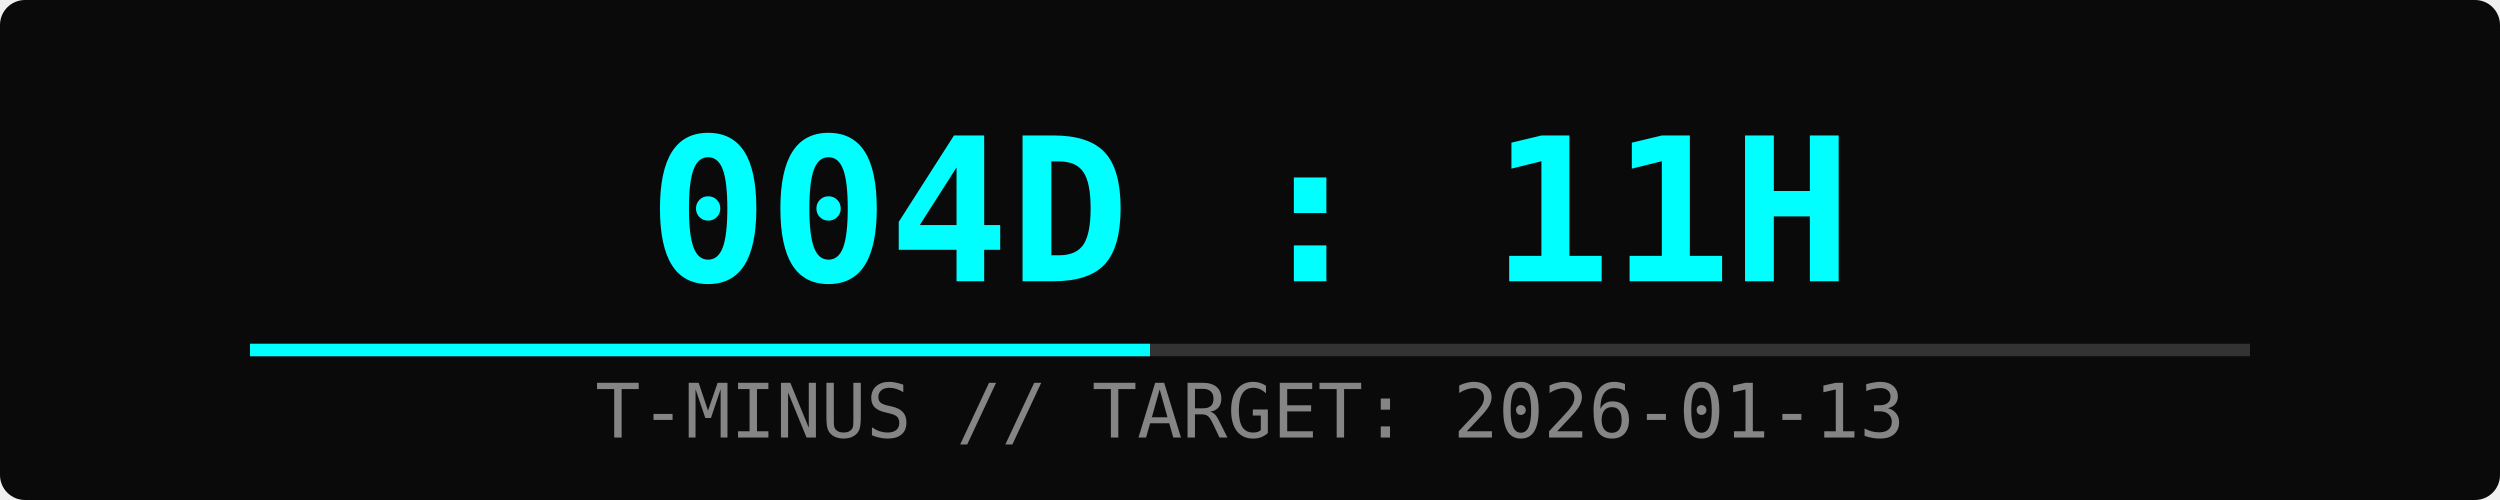
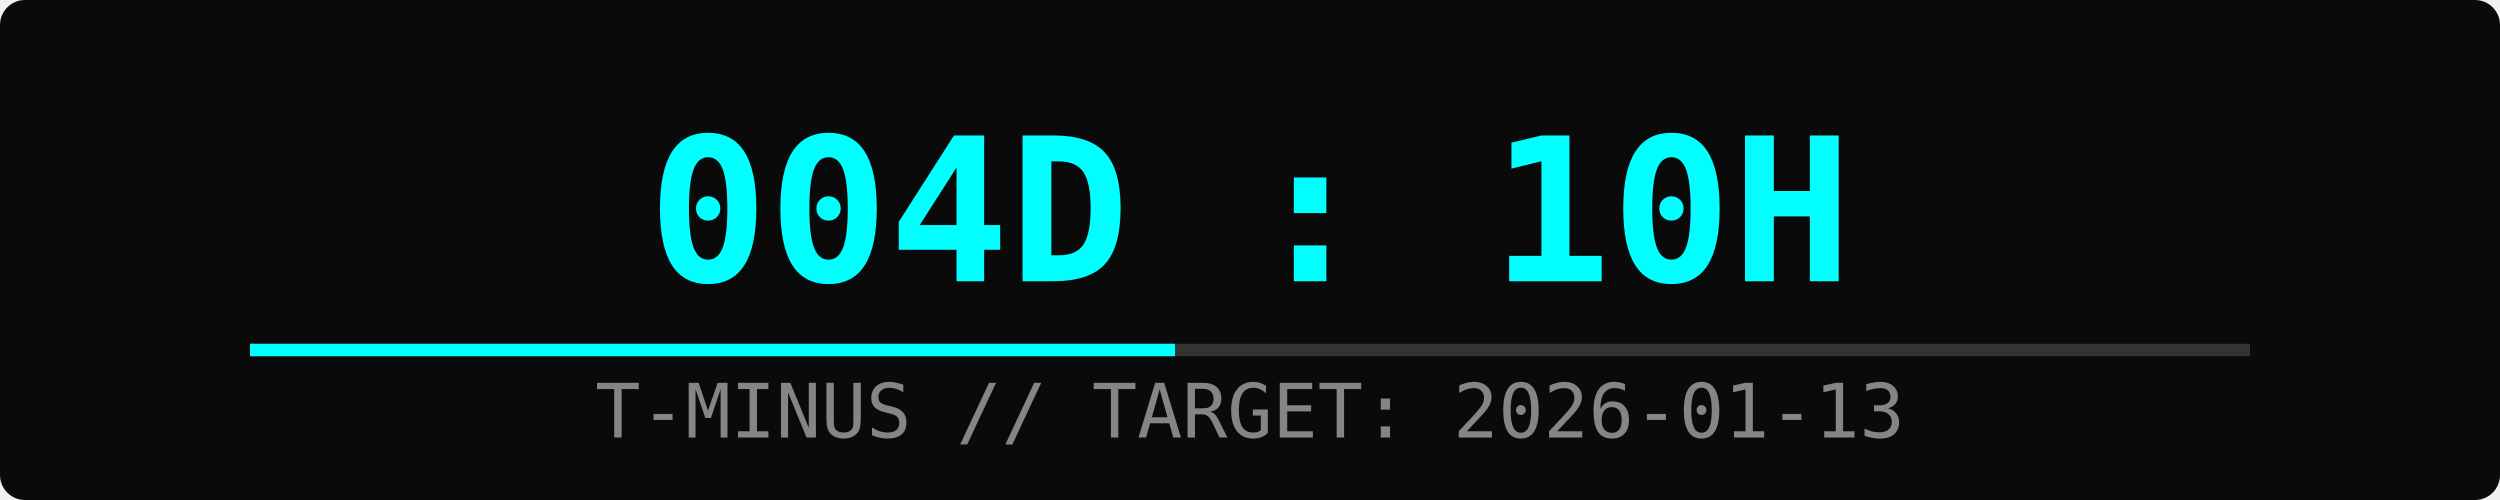
<svg xmlns="http://www.w3.org/2000/svg" width="400" height="80">
  <rect width="100%" height="100%" fill="#0a0a0a" rx="4" />
-   <text x="50%" y="45" font-family="monospace" font-size="32" fill="#00ffff" text-anchor="middle" font-weight="bold">004D : 11H</text>
+   <text x="50%" y="45" font-family="monospace" font-size="32" fill="#00ffff" text-anchor="middle" font-weight="bold">004D : 10H</text>
  <text x="50%" y="70" font-family="monospace" font-size="12" fill="#ffffff" text-anchor="middle" opacity="0.5">T-MINUS // TARGET: 2026-01-13</text>
  <rect x="10%" y="55" width="80%" height="2" fill="#333" />
-   <rect x="10%" y="55" width="36%" height="2" fill="#00ffff">
-     <animate attributeName="width" from="0%" to="36%" dur="2s" fill="freeze" />
+   <rect x="10%" y="55" width="37%" height="2" fill="#00ffff">
+     <animate attributeName="width" from="0%" to="37%" dur="2s" fill="freeze" />
  </rect>
</svg>
